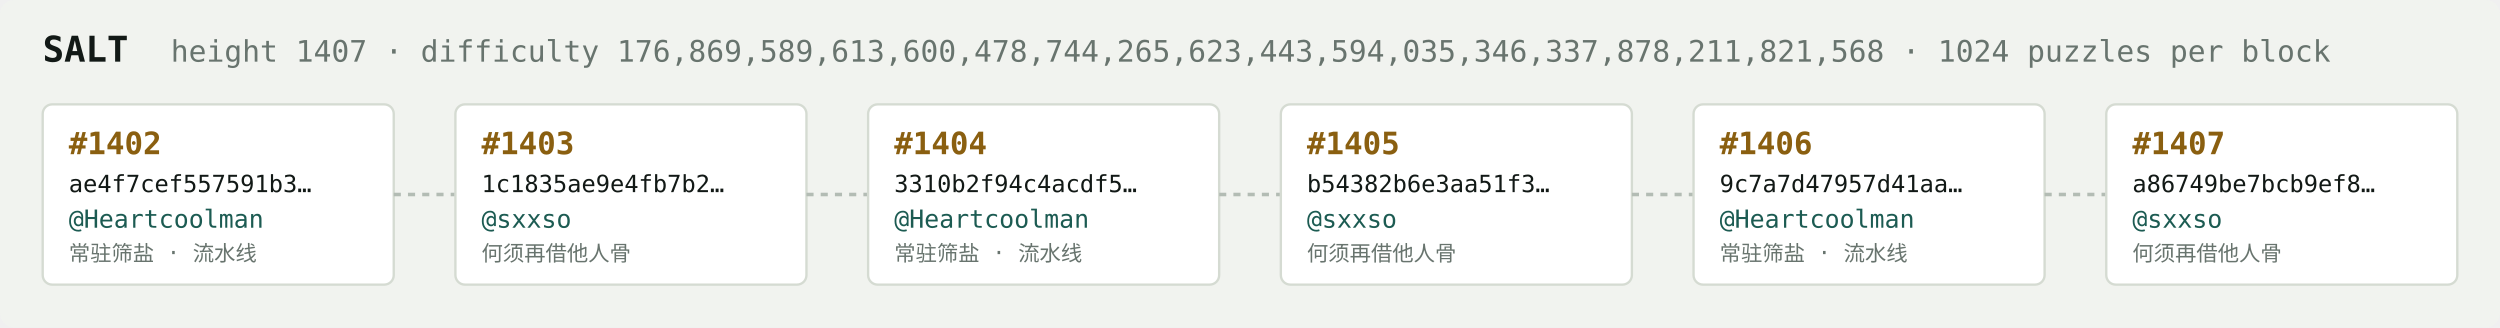
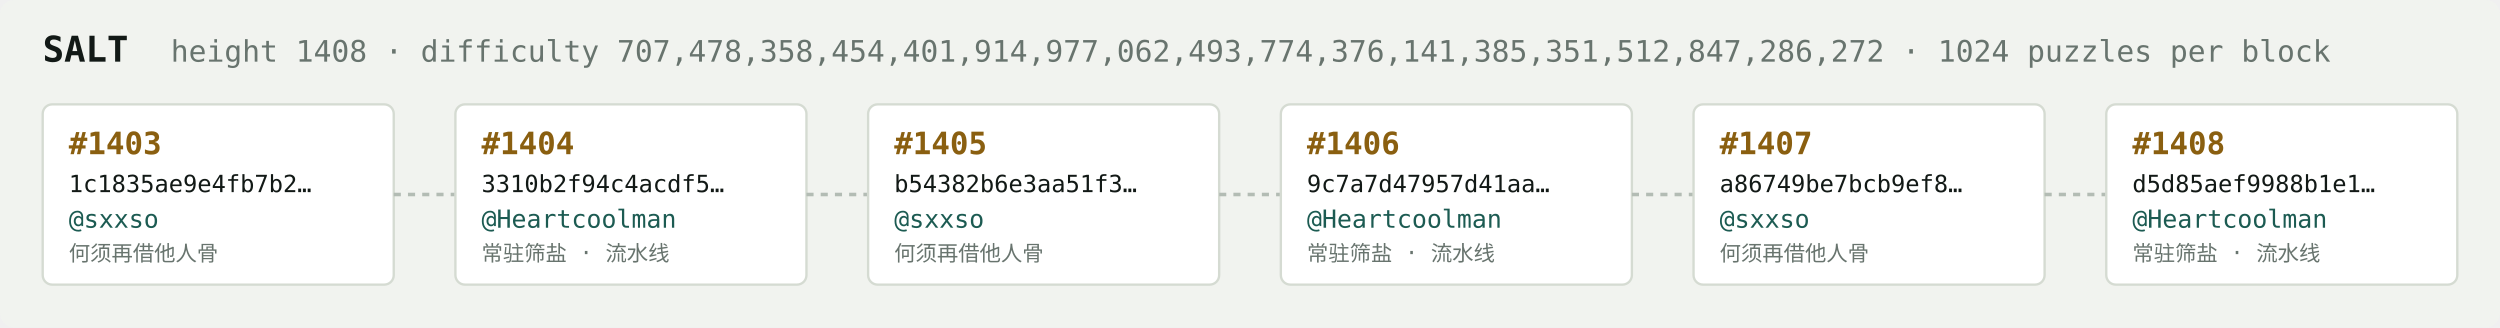
<svg xmlns="http://www.w3.org/2000/svg" width="1054" height="138" viewBox="0 0 1054 138" font-family="ui-monospace,SFMono-Regular,Menlo,monospace">
  <rect fill="#f1f3ef" width="1054" height="138" rx="6" />
  <text x="18" y="26" fill="#121916" font-size="15" font-weight="700">SALT</text>
-   <text x="72" y="26" fill="#68746e" font-size="12.5">height 1407 · difficulty 176,869,589,613,600,478,744,265,623,443,594,035,346,337,878,211,821,568 · 1024 puzzles per block</text>
+   <text x="72" y="26" fill="#68746e" font-size="12.5">height 1408 · difficulty 707,478,358,454,401,914,977,062,493,774,376,141,385,351,512,847,286,272 · 1024 puzzles per block</text>
  <rect x="18" y="44" width="148" height="76" rx="4" fill="#ffffff" stroke="#d5dbd2" stroke-width="1" />
-   <text x="29" y="65" fill="#8a5f10" font-size="13" font-weight="700">#1402</text>
-   <text x="29" y="81" fill="#121916" font-size="10">ae4f7cef557591b3…</text>
-   <text x="29" y="96" fill="#1c5b52" font-size="10.5">@Heartcoolman</text>
-   <text x="29" y="110" fill="#68746e" font-size="9">常驻筛盐 · 流水线</text>
+   <text x="29" y="65" fill="#8a5f10" font-size="13" font-weight="700">#1403</text>
+   <text x="29" y="81" fill="#121916" font-size="10">1c1835ae9e4fb7b2…</text>
+   <text x="29" y="96" fill="#1c5b52" font-size="10.5">@sxxso</text>
+   <text x="29" y="110" fill="#68746e" font-size="9">何须再借他人骨</text>
  <line x1="166" y1="82.0" x2="192" y2="82.0" stroke="#b3bcb4" stroke-width="1.5" stroke-dasharray="3 3" />
  <rect x="192" y="44" width="148" height="76" rx="4" fill="#ffffff" stroke="#d5dbd2" stroke-width="1" />
-   <text x="203" y="65" fill="#8a5f10" font-size="13" font-weight="700">#1403</text>
-   <text x="203" y="81" fill="#121916" font-size="10">1c1835ae9e4fb7b2…</text>
-   <text x="203" y="96" fill="#1c5b52" font-size="10.5">@sxxso</text>
-   <text x="203" y="110" fill="#68746e" font-size="9">何须再借他人骨</text>
+   <text x="203" y="65" fill="#8a5f10" font-size="13" font-weight="700">#1404</text>
+   <text x="203" y="81" fill="#121916" font-size="10">3310b2f94c4acdf5…</text>
+   <text x="203" y="96" fill="#1c5b52" font-size="10.5">@Heartcoolman</text>
+   <text x="203" y="110" fill="#68746e" font-size="9">常驻筛盐 · 流水线</text>
  <line x1="340" y1="82.0" x2="366" y2="82.0" stroke="#b3bcb4" stroke-width="1.5" stroke-dasharray="3 3" />
  <rect x="366" y="44" width="148" height="76" rx="4" fill="#ffffff" stroke="#d5dbd2" stroke-width="1" />
-   <text x="377" y="65" fill="#8a5f10" font-size="13" font-weight="700">#1404</text>
-   <text x="377" y="81" fill="#121916" font-size="10">3310b2f94c4acdf5…</text>
-   <text x="377" y="96" fill="#1c5b52" font-size="10.5">@Heartcoolman</text>
-   <text x="377" y="110" fill="#68746e" font-size="9">常驻筛盐 · 流水线</text>
+   <text x="377" y="65" fill="#8a5f10" font-size="13" font-weight="700">#1405</text>
+   <text x="377" y="81" fill="#121916" font-size="10">b54382b6e3aa51f3…</text>
+   <text x="377" y="96" fill="#1c5b52" font-size="10.5">@sxxso</text>
+   <text x="377" y="110" fill="#68746e" font-size="9">何须再借他人骨</text>
  <line x1="514" y1="82.0" x2="540" y2="82.0" stroke="#b3bcb4" stroke-width="1.5" stroke-dasharray="3 3" />
  <rect x="540" y="44" width="148" height="76" rx="4" fill="#ffffff" stroke="#d5dbd2" stroke-width="1" />
-   <text x="551" y="65" fill="#8a5f10" font-size="13" font-weight="700">#1405</text>
-   <text x="551" y="81" fill="#121916" font-size="10">b54382b6e3aa51f3…</text>
-   <text x="551" y="96" fill="#1c5b52" font-size="10.5">@sxxso</text>
-   <text x="551" y="110" fill="#68746e" font-size="9">何须再借他人骨</text>
+   <text x="551" y="65" fill="#8a5f10" font-size="13" font-weight="700">#1406</text>
+   <text x="551" y="81" fill="#121916" font-size="10">9c7a7d47957d41aa…</text>
+   <text x="551" y="96" fill="#1c5b52" font-size="10.5">@Heartcoolman</text>
+   <text x="551" y="110" fill="#68746e" font-size="9">常驻筛盐 · 流水线</text>
  <line x1="688" y1="82.0" x2="714" y2="82.0" stroke="#b3bcb4" stroke-width="1.5" stroke-dasharray="3 3" />
  <rect x="714" y="44" width="148" height="76" rx="4" fill="#ffffff" stroke="#d5dbd2" stroke-width="1" />
-   <text x="725" y="65" fill="#8a5f10" font-size="13" font-weight="700">#1406</text>
-   <text x="725" y="81" fill="#121916" font-size="10">9c7a7d47957d41aa…</text>
-   <text x="725" y="96" fill="#1c5b52" font-size="10.5">@Heartcoolman</text>
-   <text x="725" y="110" fill="#68746e" font-size="9">常驻筛盐 · 流水线</text>
+   <text x="725" y="65" fill="#8a5f10" font-size="13" font-weight="700">#1407</text>
+   <text x="725" y="81" fill="#121916" font-size="10">a86749be7bcb9ef8…</text>
+   <text x="725" y="96" fill="#1c5b52" font-size="10.5">@sxxso</text>
+   <text x="725" y="110" fill="#68746e" font-size="9">何须再借他人骨</text>
  <line x1="862" y1="82.0" x2="888" y2="82.0" stroke="#b3bcb4" stroke-width="1.5" stroke-dasharray="3 3" />
  <rect x="888" y="44" width="148" height="76" rx="4" fill="#ffffff" stroke="#d5dbd2" stroke-width="1" />
-   <text x="899" y="65" fill="#8a5f10" font-size="13" font-weight="700">#1407</text>
-   <text x="899" y="81" fill="#121916" font-size="10">a86749be7bcb9ef8…</text>
-   <text x="899" y="96" fill="#1c5b52" font-size="10.5">@sxxso</text>
-   <text x="899" y="110" fill="#68746e" font-size="9">何须再借他人骨</text>
+   <text x="899" y="65" fill="#8a5f10" font-size="13" font-weight="700">#1408</text>
+   <text x="899" y="81" fill="#121916" font-size="10">d5d85aef9988b1e1…</text>
+   <text x="899" y="96" fill="#1c5b52" font-size="10.5">@Heartcoolman</text>
+   <text x="899" y="110" fill="#68746e" font-size="9">常驻筛盐 · 流水线</text>
</svg>
